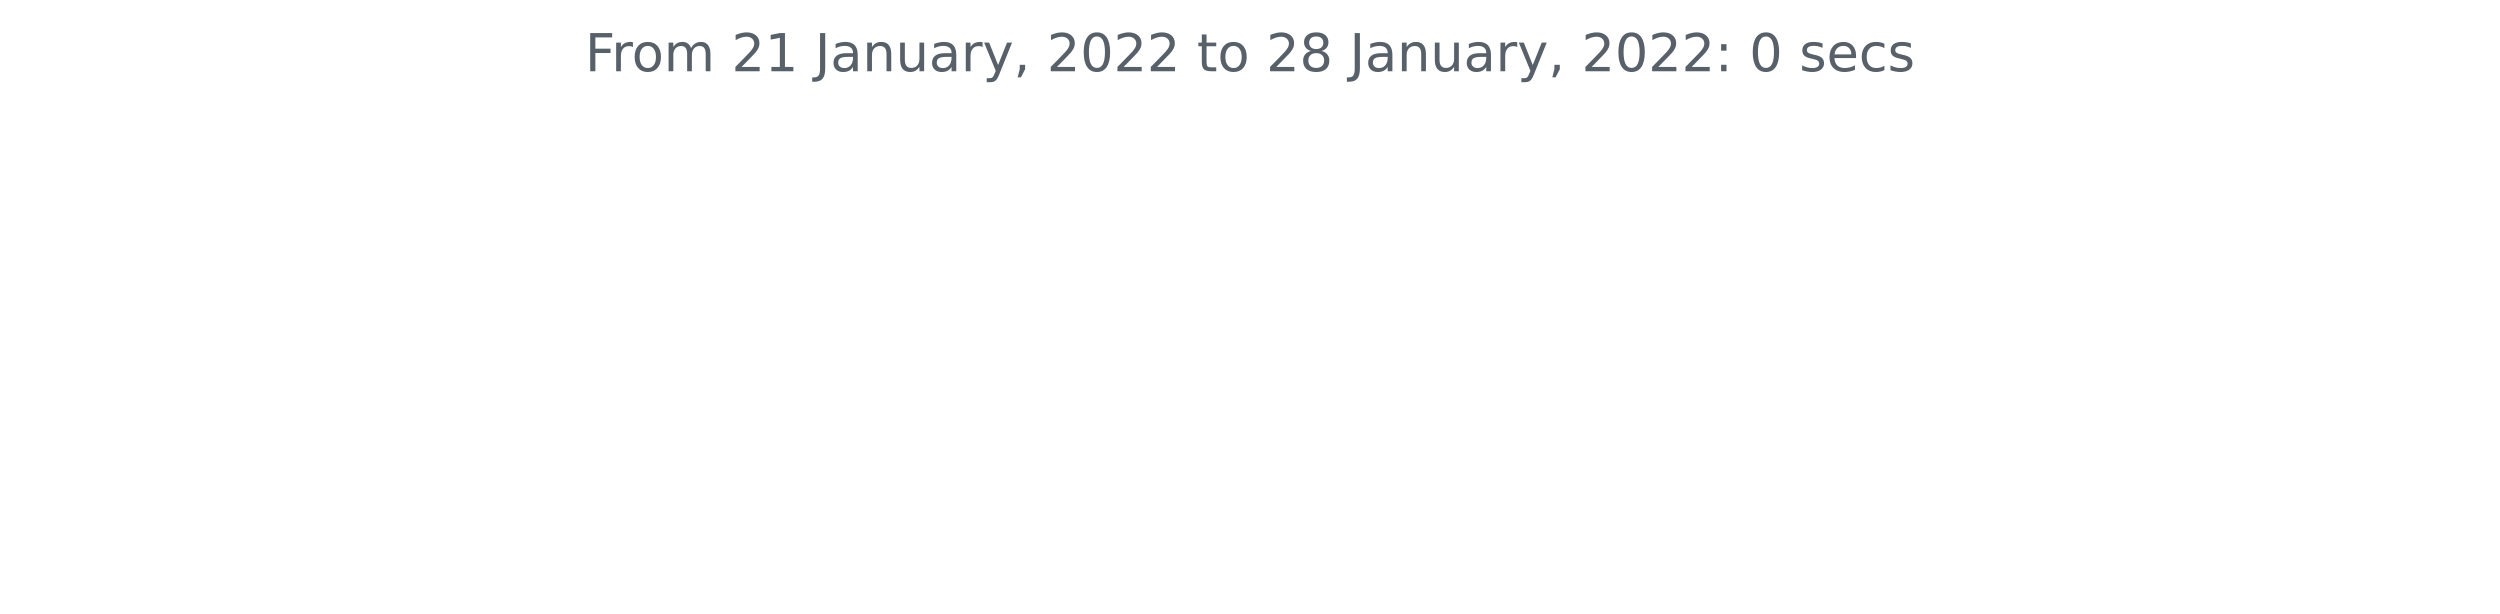
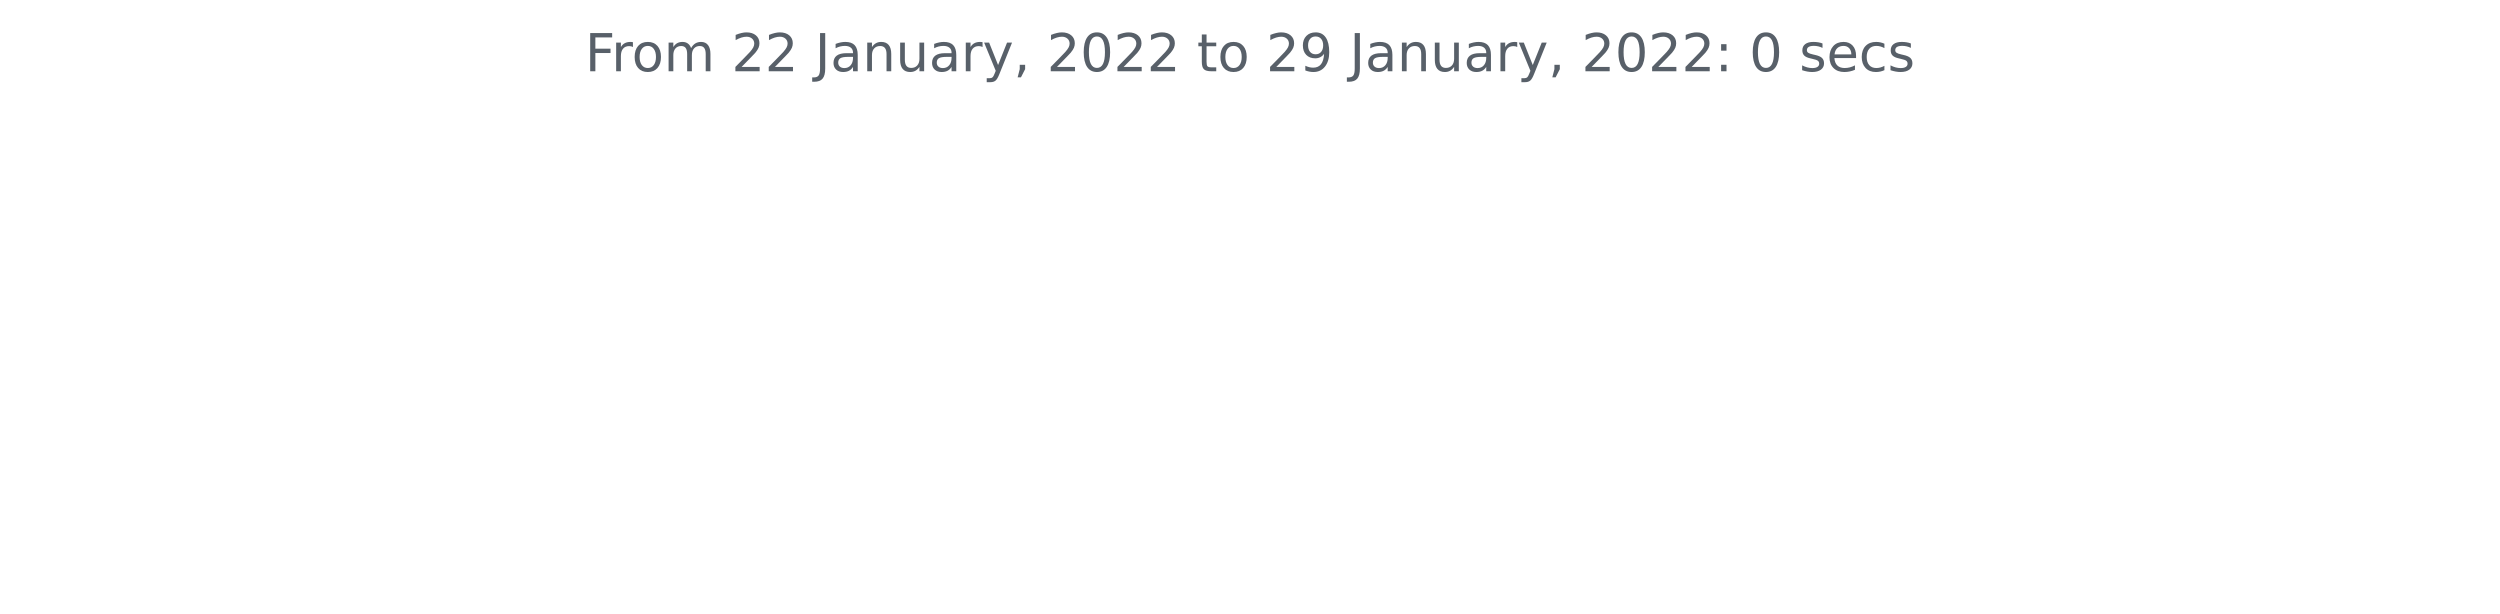
<svg xmlns="http://www.w3.org/2000/svg" xmlns:xlink="http://www.w3.org/1999/xlink" height="140.398pt" version="1.1" viewBox="0 0 572.4 140.398" width="572.4pt">
  <defs>
    <style type="text/css">*{stroke-linecap:butt;stroke-linejoin:round;}</style>
  </defs>
  <g id="figure_1">
    <g id="patch_1">
      <path d="M 0 140.398  L 572.4 140.398  L 572.4 0  L 0 0  z " style="fill:none;" />
    </g>
    <g id="axes_1">
      <g id="matplotlib.axis_1" />
      <g id="matplotlib.axis_2" />
      <g id="text_1">
        <g style="fill:#586069;" transform="translate(133.9538 16.31812)scale(0.12 -0.12)">
          <defs>
            <path d="M 628 4666  L 3309 4666  L 3309 4134  L 1259 4134  L 1259 2759  L 3109 2759  L 3109 2228  L 1259 2228  L 1259 0  L 628 0  L 628 4666  z " id="DejaVuSans-46" transform="scale(0.015625)" />
            <path d="M 2631 2963  Q 2534 3019 2420 3045  Q 2306 3072 2169 3072  Q 1681 3072 1420 2755  Q 1159 2438 1159 1844  L 1159 0  L 581 0  L 581 3500  L 1159 3500  L 1159 2956  Q 1341 3275 1631 3429  Q 1922 3584 2338 3584  Q 2397 3584 2469 3576  Q 2541 3569 2628 3553  L 2631 2963  z " id="DejaVuSans-72" transform="scale(0.015625)" />
            <path d="M 1959 3097  Q 1497 3097 1228 2736  Q 959 2375 959 1747  Q 959 1119 1226 758  Q 1494 397 1959 397  Q 2419 397 2687 759  Q 2956 1122 2956 1747  Q 2956 2369 2687 2733  Q 2419 3097 1959 3097  z M 1959 3584  Q 2709 3584 3137 3096  Q 3566 2609 3566 1747  Q 3566 888 3137 398  Q 2709 -91 1959 -91  Q 1206 -91 779 398  Q 353 888 353 1747  Q 353 2609 779 3096  Q 1206 3584 1959 3584  z " id="DejaVuSans-6f" transform="scale(0.015625)" />
            <path d="M 3328 2828  Q 3544 3216 3844 3400  Q 4144 3584 4550 3584  Q 5097 3584 5394 3201  Q 5691 2819 5691 2113  L 5691 0  L 5113 0  L 5113 2094  Q 5113 2597 4934 2840  Q 4756 3084 4391 3084  Q 3944 3084 3684 2787  Q 3425 2491 3425 1978  L 3425 0  L 2847 0  L 2847 2094  Q 2847 2600 2669 2842  Q 2491 3084 2119 3084  Q 1678 3084 1418 2786  Q 1159 2488 1159 1978  L 1159 0  L 581 0  L 581 3500  L 1159 3500  L 1159 2956  Q 1356 3278 1631 3431  Q 1906 3584 2284 3584  Q 2666 3584 2933 3390  Q 3200 3197 3328 2828  z " id="DejaVuSans-6d" transform="scale(0.015625)" />
            <path id="DejaVuSans-20" transform="scale(0.015625)" />
            <path d="M 1228 531  L 3431 531  L 3431 0  L 469 0  L 469 531  Q 828 903 1448 1529  Q 2069 2156 2228 2338  Q 2531 2678 2651 2914  Q 2772 3150 2772 3378  Q 2772 3750 2511 3984  Q 2250 4219 1831 4219  Q 1534 4219 1204 4116  Q 875 4013 500 3803  L 500 4441  Q 881 4594 1212 4672  Q 1544 4750 1819 4750  Q 2544 4750 2975 4387  Q 3406 4025 3406 3419  Q 3406 3131 3298 2873  Q 3191 2616 2906 2266  Q 2828 2175 2409 1742  Q 1991 1309 1228 531  z " id="DejaVuSans-32" transform="scale(0.015625)" />
-             <path d="M 794 531  L 1825 531  L 1825 4091  L 703 3866  L 703 4441  L 1819 4666  L 2450 4666  L 2450 531  L 3481 531  L 3481 0  L 794 0  L 794 531  z " id="DejaVuSans-31" transform="scale(0.015625)" />
            <path d="M 628 4666  L 1259 4666  L 1259 325  Q 1259 -519 939 -900  Q 619 -1281 -91 -1281  L -331 -1281  L -331 -750  L -134 -750  Q 284 -750 456 -515  Q 628 -281 628 325  L 628 4666  z " id="DejaVuSans-4a" transform="scale(0.015625)" />
            <path d="M 2194 1759  Q 1497 1759 1228 1600  Q 959 1441 959 1056  Q 959 750 1161 570  Q 1363 391 1709 391  Q 2188 391 2477 730  Q 2766 1069 2766 1631  L 2766 1759  L 2194 1759  z M 3341 1997  L 3341 0  L 2766 0  L 2766 531  Q 2569 213 2275 61  Q 1981 -91 1556 -91  Q 1019 -91 701 211  Q 384 513 384 1019  Q 384 1609 779 1909  Q 1175 2209 1959 2209  L 2766 2209  L 2766 2266  Q 2766 2663 2505 2880  Q 2244 3097 1772 3097  Q 1472 3097 1187 3025  Q 903 2953 641 2809  L 641 3341  Q 956 3463 1253 3523  Q 1550 3584 1831 3584  Q 2591 3584 2966 3190  Q 3341 2797 3341 1997  z " id="DejaVuSans-61" transform="scale(0.015625)" />
            <path d="M 3513 2113  L 3513 0  L 2938 0  L 2938 2094  Q 2938 2591 2744 2837  Q 2550 3084 2163 3084  Q 1697 3084 1428 2787  Q 1159 2491 1159 1978  L 1159 0  L 581 0  L 581 3500  L 1159 3500  L 1159 2956  Q 1366 3272 1645 3428  Q 1925 3584 2291 3584  Q 2894 3584 3203 3211  Q 3513 2838 3513 2113  z " id="DejaVuSans-6e" transform="scale(0.015625)" />
            <path d="M 544 1381  L 544 3500  L 1119 3500  L 1119 1403  Q 1119 906 1312 657  Q 1506 409 1894 409  Q 2359 409 2629 706  Q 2900 1003 2900 1516  L 2900 3500  L 3475 3500  L 3475 0  L 2900 0  L 2900 538  Q 2691 219 2414 64  Q 2138 -91 1772 -91  Q 1169 -91 856 284  Q 544 659 544 1381  z M 1991 3584  L 1991 3584  z " id="DejaVuSans-75" transform="scale(0.015625)" />
            <path d="M 2059 -325  Q 1816 -950 1584 -1140  Q 1353 -1331 966 -1331  L 506 -1331  L 506 -850  L 844 -850  Q 1081 -850 1212 -737  Q 1344 -625 1503 -206  L 1606 56  L 191 3500  L 800 3500  L 1894 763  L 2988 3500  L 3597 3500  L 2059 -325  z " id="DejaVuSans-79" transform="scale(0.015625)" />
            <path d="M 750 794  L 1409 794  L 1409 256  L 897 -744  L 494 -744  L 750 256  L 750 794  z " id="DejaVuSans-2c" transform="scale(0.015625)" />
            <path d="M 2034 4250  Q 1547 4250 1301 3770  Q 1056 3291 1056 2328  Q 1056 1369 1301 889  Q 1547 409 2034 409  Q 2525 409 2770 889  Q 3016 1369 3016 2328  Q 3016 3291 2770 3770  Q 2525 4250 2034 4250  z M 2034 4750  Q 2819 4750 3233 4129  Q 3647 3509 3647 2328  Q 3647 1150 3233 529  Q 2819 -91 2034 -91  Q 1250 -91 836 529  Q 422 1150 422 2328  Q 422 3509 836 4129  Q 1250 4750 2034 4750  z " id="DejaVuSans-30" transform="scale(0.015625)" />
            <path d="M 1172 4494  L 1172 3500  L 2356 3500  L 2356 3053  L 1172 3053  L 1172 1153  Q 1172 725 1289 603  Q 1406 481 1766 481  L 2356 481  L 2356 0  L 1766 0  Q 1100 0 847 248  Q 594 497 594 1153  L 594 3053  L 172 3053  L 172 3500  L 594 3500  L 594 4494  L 1172 4494  z " id="DejaVuSans-74" transform="scale(0.015625)" />
-             <path d="M 2034 2216  Q 1584 2216 1326 1975  Q 1069 1734 1069 1313  Q 1069 891 1326 650  Q 1584 409 2034 409  Q 2484 409 2743 651  Q 3003 894 3003 1313  Q 3003 1734 2745 1975  Q 2488 2216 2034 2216  z M 1403 2484  Q 997 2584 770 2862  Q 544 3141 544 3541  Q 544 4100 942 4425  Q 1341 4750 2034 4750  Q 2731 4750 3128 4425  Q 3525 4100 3525 3541  Q 3525 3141 3298 2862  Q 3072 2584 2669 2484  Q 3125 2378 3379 2068  Q 3634 1759 3634 1313  Q 3634 634 3220 271  Q 2806 -91 2034 -91  Q 1263 -91 848 271  Q 434 634 434 1313  Q 434 1759 690 2068  Q 947 2378 1403 2484  z M 1172 3481  Q 1172 3119 1398 2916  Q 1625 2713 2034 2713  Q 2441 2713 2670 2916  Q 2900 3119 2900 3481  Q 2900 3844 2670 4047  Q 2441 4250 2034 4250  Q 1625 4250 1398 4047  Q 1172 3844 1172 3481  z " id="DejaVuSans-38" transform="scale(0.015625)" />
+             <path d="M 703 97  L 703 672  Q 941 559 1184 500  Q 1428 441 1663 441  Q 2288 441 2617 861  Q 2947 1281 2994 2138  Q 2813 1869 2534 1725  Q 2256 1581 1919 1581  Q 1219 1581 811 2004  Q 403 2428 403 3163  Q 403 3881 828 4315  Q 1253 4750 1959 4750  Q 2769 4750 3195 4129  Q 3622 3509 3622 2328  Q 3622 1225 3098 567  Q 2575 -91 1691 -91  Q 1453 -91 1209 -44  Q 966 3 703 97  z M 1959 2075  Q 2384 2075 2632 2365  Q 2881 2656 2881 3163  Q 2881 3666 2632 3958  Q 2384 4250 1959 4250  Q 1534 4250 1286 3958  Q 1038 3666 1038 3163  Q 1038 2656 1286 2365  Q 1534 2075 1959 2075  z " id="DejaVuSans-39" transform="scale(0.015625)" />
            <path d="M 750 794  L 1409 794  L 1409 0  L 750 0  L 750 794  z M 750 3309  L 1409 3309  L 1409 2516  L 750 2516  L 750 3309  z " id="DejaVuSans-3a" transform="scale(0.015625)" />
            <path d="M 2834 3397  L 2834 2853  Q 2591 2978 2328 3040  Q 2066 3103 1784 3103  Q 1356 3103 1142 2972  Q 928 2841 928 2578  Q 928 2378 1081 2264  Q 1234 2150 1697 2047  L 1894 2003  Q 2506 1872 2764 1633  Q 3022 1394 3022 966  Q 3022 478 2636 193  Q 2250 -91 1575 -91  Q 1294 -91 989 -36  Q 684 19 347 128  L 347 722  Q 666 556 975 473  Q 1284 391 1588 391  Q 1994 391 2212 530  Q 2431 669 2431 922  Q 2431 1156 2273 1281  Q 2116 1406 1581 1522  L 1381 1569  Q 847 1681 609 1914  Q 372 2147 372 2553  Q 372 3047 722 3315  Q 1072 3584 1716 3584  Q 2034 3584 2315 3537  Q 2597 3491 2834 3397  z " id="DejaVuSans-73" transform="scale(0.015625)" />
            <path d="M 3597 1894  L 3597 1613  L 953 1613  Q 991 1019 1311 708  Q 1631 397 2203 397  Q 2534 397 2845 478  Q 3156 559 3463 722  L 3463 178  Q 3153 47 2828 -22  Q 2503 -91 2169 -91  Q 1331 -91 842 396  Q 353 884 353 1716  Q 353 2575 817 3079  Q 1281 3584 2069 3584  Q 2775 3584 3186 3129  Q 3597 2675 3597 1894  z M 3022 2063  Q 3016 2534 2758 2815  Q 2500 3097 2075 3097  Q 1594 3097 1305 2825  Q 1016 2553 972 2059  L 3022 2063  z " id="DejaVuSans-65" transform="scale(0.015625)" />
            <path d="M 3122 3366  L 3122 2828  Q 2878 2963 2633 3030  Q 2388 3097 2138 3097  Q 1578 3097 1268 2742  Q 959 2388 959 1747  Q 959 1106 1268 751  Q 1578 397 2138 397  Q 2388 397 2633 464  Q 2878 531 3122 666  L 3122 134  Q 2881 22 2623 -34  Q 2366 -91 2075 -91  Q 1284 -91 818 406  Q 353 903 353 1747  Q 353 2603 823 3093  Q 1294 3584 2113 3584  Q 2378 3584 2631 3529  Q 2884 3475 3122 3366  z " id="DejaVuSans-63" transform="scale(0.015625)" />
          </defs>
          <use xlink:href="#DejaVuSans-46" />
          <use x="50.27" xlink:href="#DejaVuSans-72" />
          <use x="89.133" xlink:href="#DejaVuSans-6f" />
          <use x="150.314" xlink:href="#DejaVuSans-6d" />
          <use x="247.727" xlink:href="#DejaVuSans-20" />
          <use x="279.514" xlink:href="#DejaVuSans-32" />
-           <use x="343.137" xlink:href="#DejaVuSans-31" />
+           <use x="343.137" xlink:href="#DejaVuSans-32" />
          <use x="406.76" xlink:href="#DejaVuSans-20" />
          <use x="438.547" xlink:href="#DejaVuSans-4a" />
          <use x="468.039" xlink:href="#DejaVuSans-61" />
          <use x="529.318" xlink:href="#DejaVuSans-6e" />
          <use x="592.697" xlink:href="#DejaVuSans-75" />
          <use x="656.076" xlink:href="#DejaVuSans-61" />
          <use x="717.355" xlink:href="#DejaVuSans-72" />
          <use x="758.469" xlink:href="#DejaVuSans-79" />
          <use x="817.648" xlink:href="#DejaVuSans-2c" />
          <use x="849.436" xlink:href="#DejaVuSans-20" />
          <use x="881.223" xlink:href="#DejaVuSans-32" />
          <use x="944.846" xlink:href="#DejaVuSans-30" />
          <use x="1008.469" xlink:href="#DejaVuSans-32" />
          <use x="1072.092" xlink:href="#DejaVuSans-32" />
          <use x="1135.715" xlink:href="#DejaVuSans-20" />
          <use x="1167.502" xlink:href="#DejaVuSans-74" />
          <use x="1206.711" xlink:href="#DejaVuSans-6f" />
          <use x="1267.893" xlink:href="#DejaVuSans-20" />
          <use x="1299.68" xlink:href="#DejaVuSans-32" />
-           <use x="1363.303" xlink:href="#DejaVuSans-38" />
+           <use x="1363.303" xlink:href="#DejaVuSans-39" />
          <use x="1426.926" xlink:href="#DejaVuSans-20" />
          <use x="1458.713" xlink:href="#DejaVuSans-4a" />
          <use x="1488.205" xlink:href="#DejaVuSans-61" />
          <use x="1549.484" xlink:href="#DejaVuSans-6e" />
          <use x="1612.863" xlink:href="#DejaVuSans-75" />
          <use x="1676.242" xlink:href="#DejaVuSans-61" />
          <use x="1737.521" xlink:href="#DejaVuSans-72" />
          <use x="1778.635" xlink:href="#DejaVuSans-79" />
          <use x="1837.814" xlink:href="#DejaVuSans-2c" />
          <use x="1869.602" xlink:href="#DejaVuSans-20" />
          <use x="1901.389" xlink:href="#DejaVuSans-32" />
          <use x="1965.012" xlink:href="#DejaVuSans-30" />
          <use x="2028.635" xlink:href="#DejaVuSans-32" />
          <use x="2092.258" xlink:href="#DejaVuSans-32" />
          <use x="2155.881" xlink:href="#DejaVuSans-3a" />
          <use x="2189.572" xlink:href="#DejaVuSans-20" />
          <use x="2221.359" xlink:href="#DejaVuSans-30" />
          <use x="2284.982" xlink:href="#DejaVuSans-20" />
          <use x="2316.77" xlink:href="#DejaVuSans-73" />
          <use x="2368.869" xlink:href="#DejaVuSans-65" />
          <use x="2430.393" xlink:href="#DejaVuSans-63" />
          <use x="2485.373" xlink:href="#DejaVuSans-73" />
        </g>
      </g>
    </g>
  </g>
</svg>
